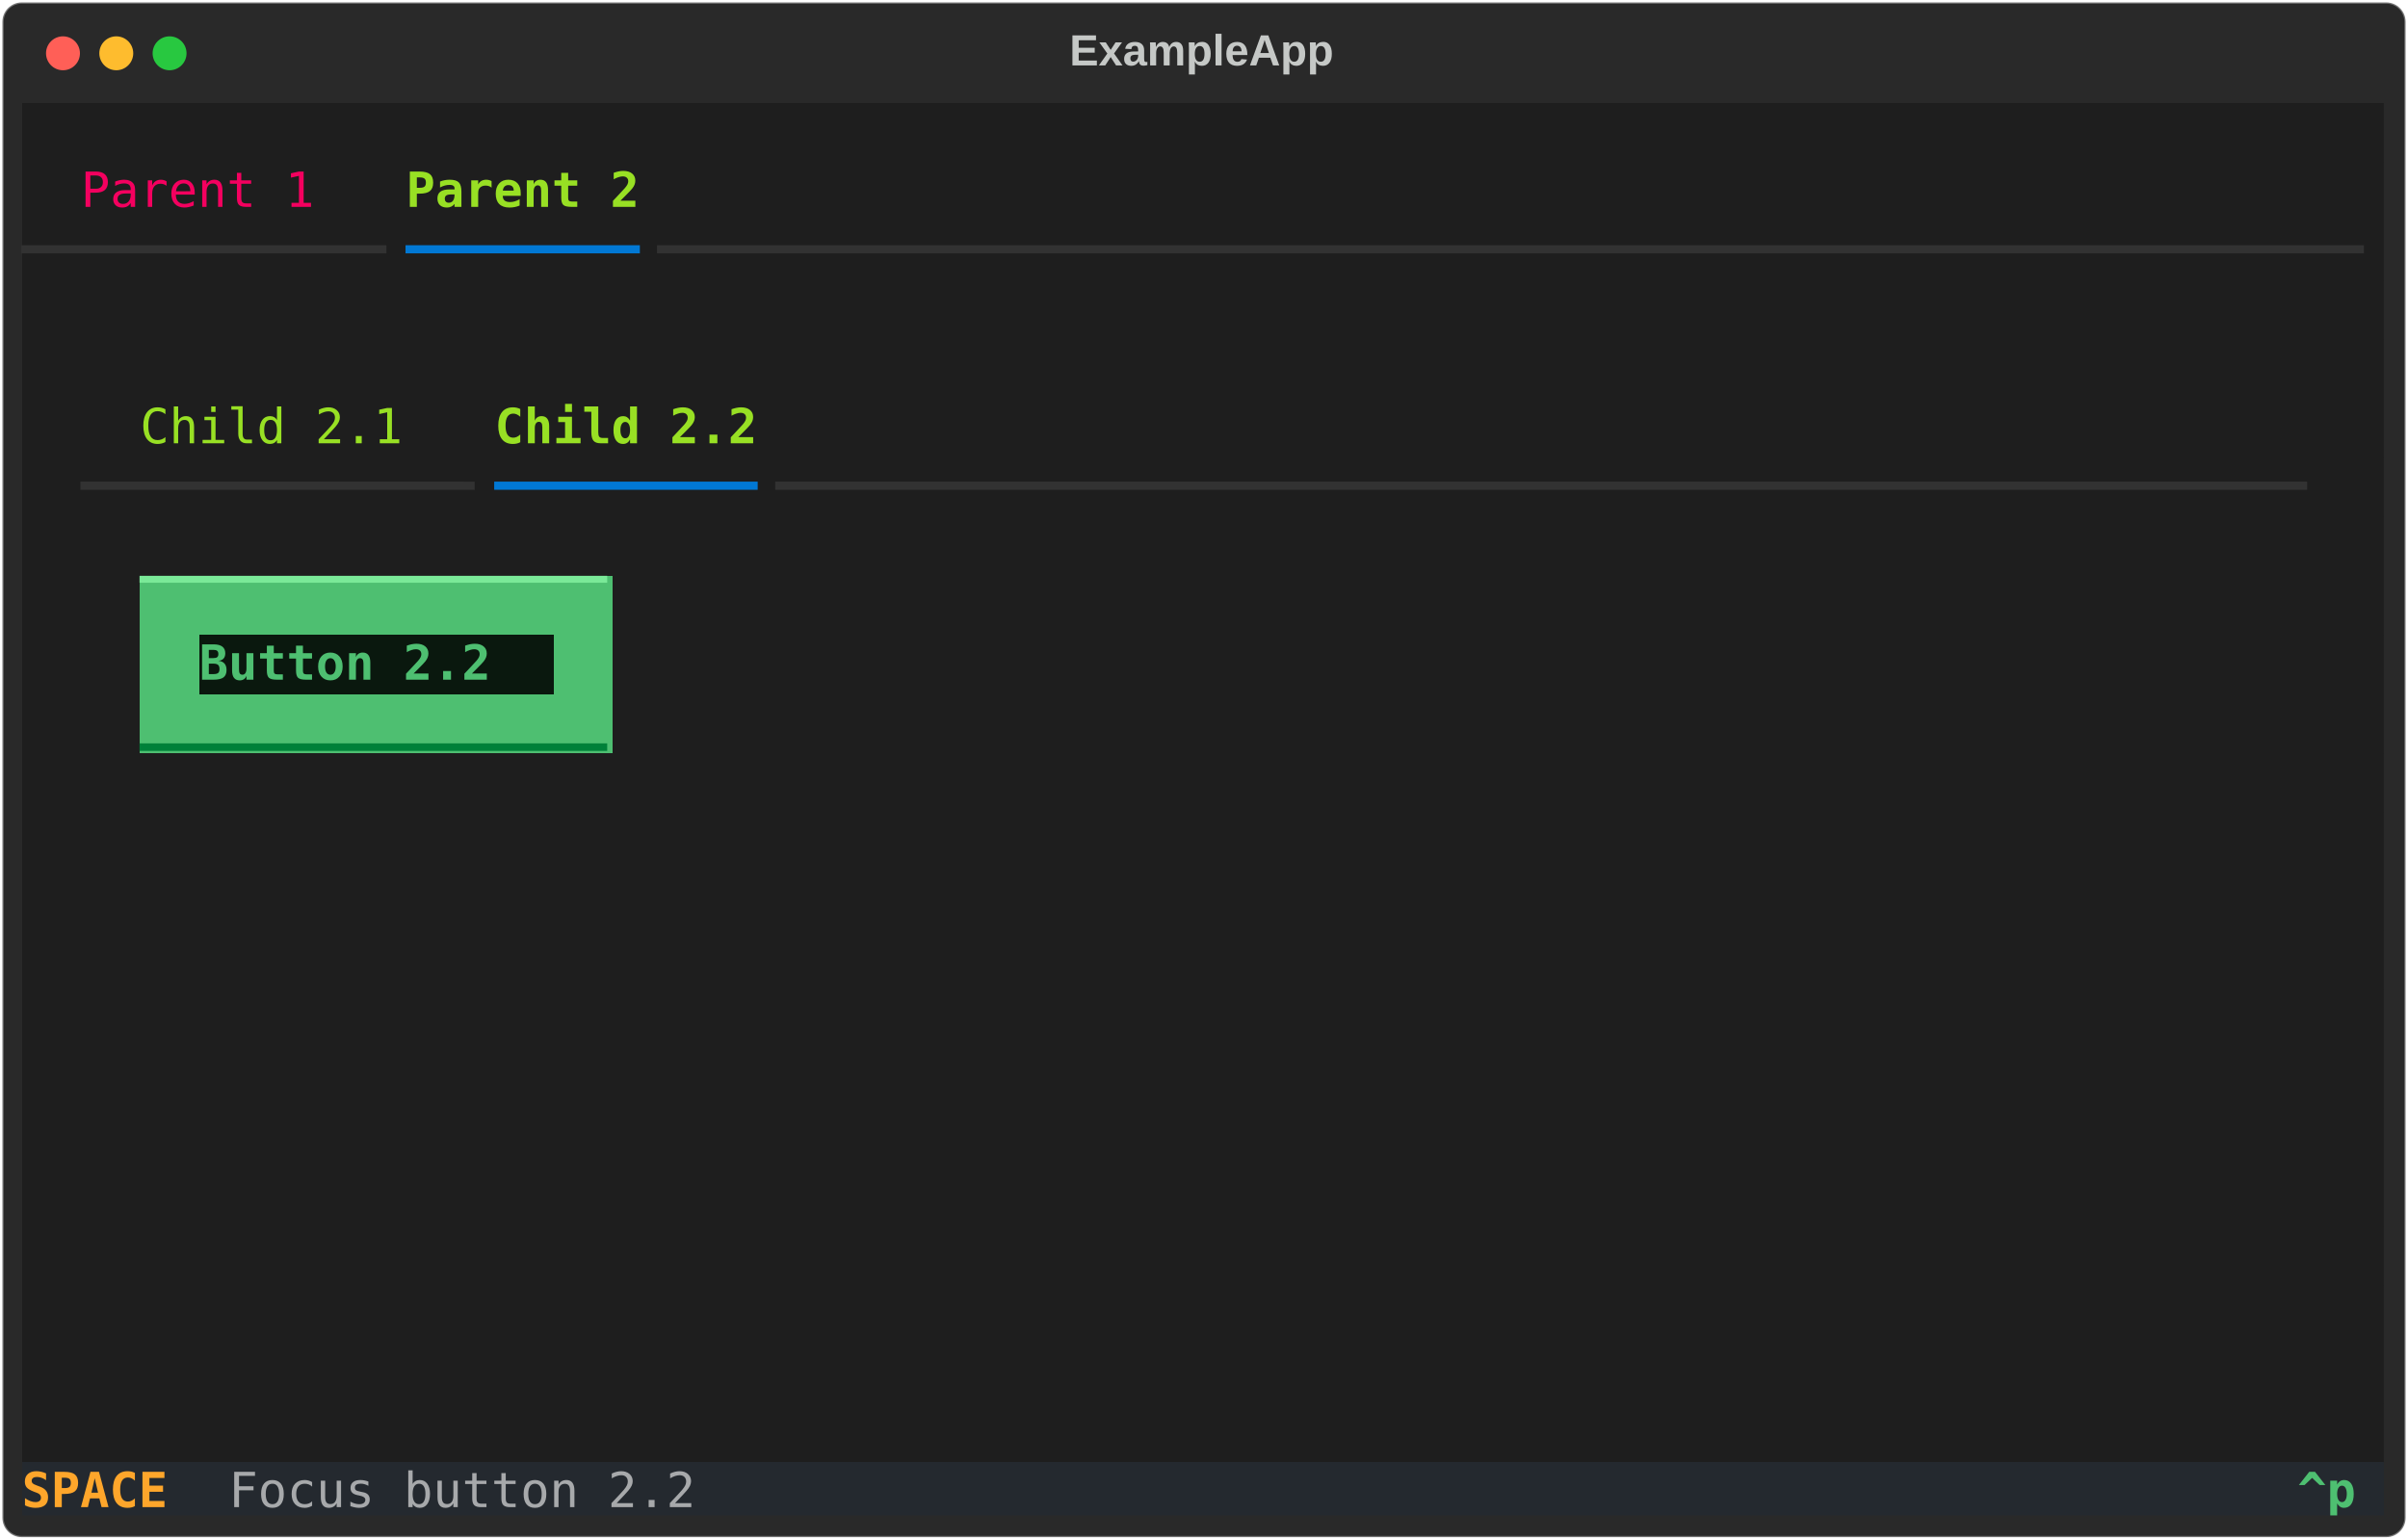
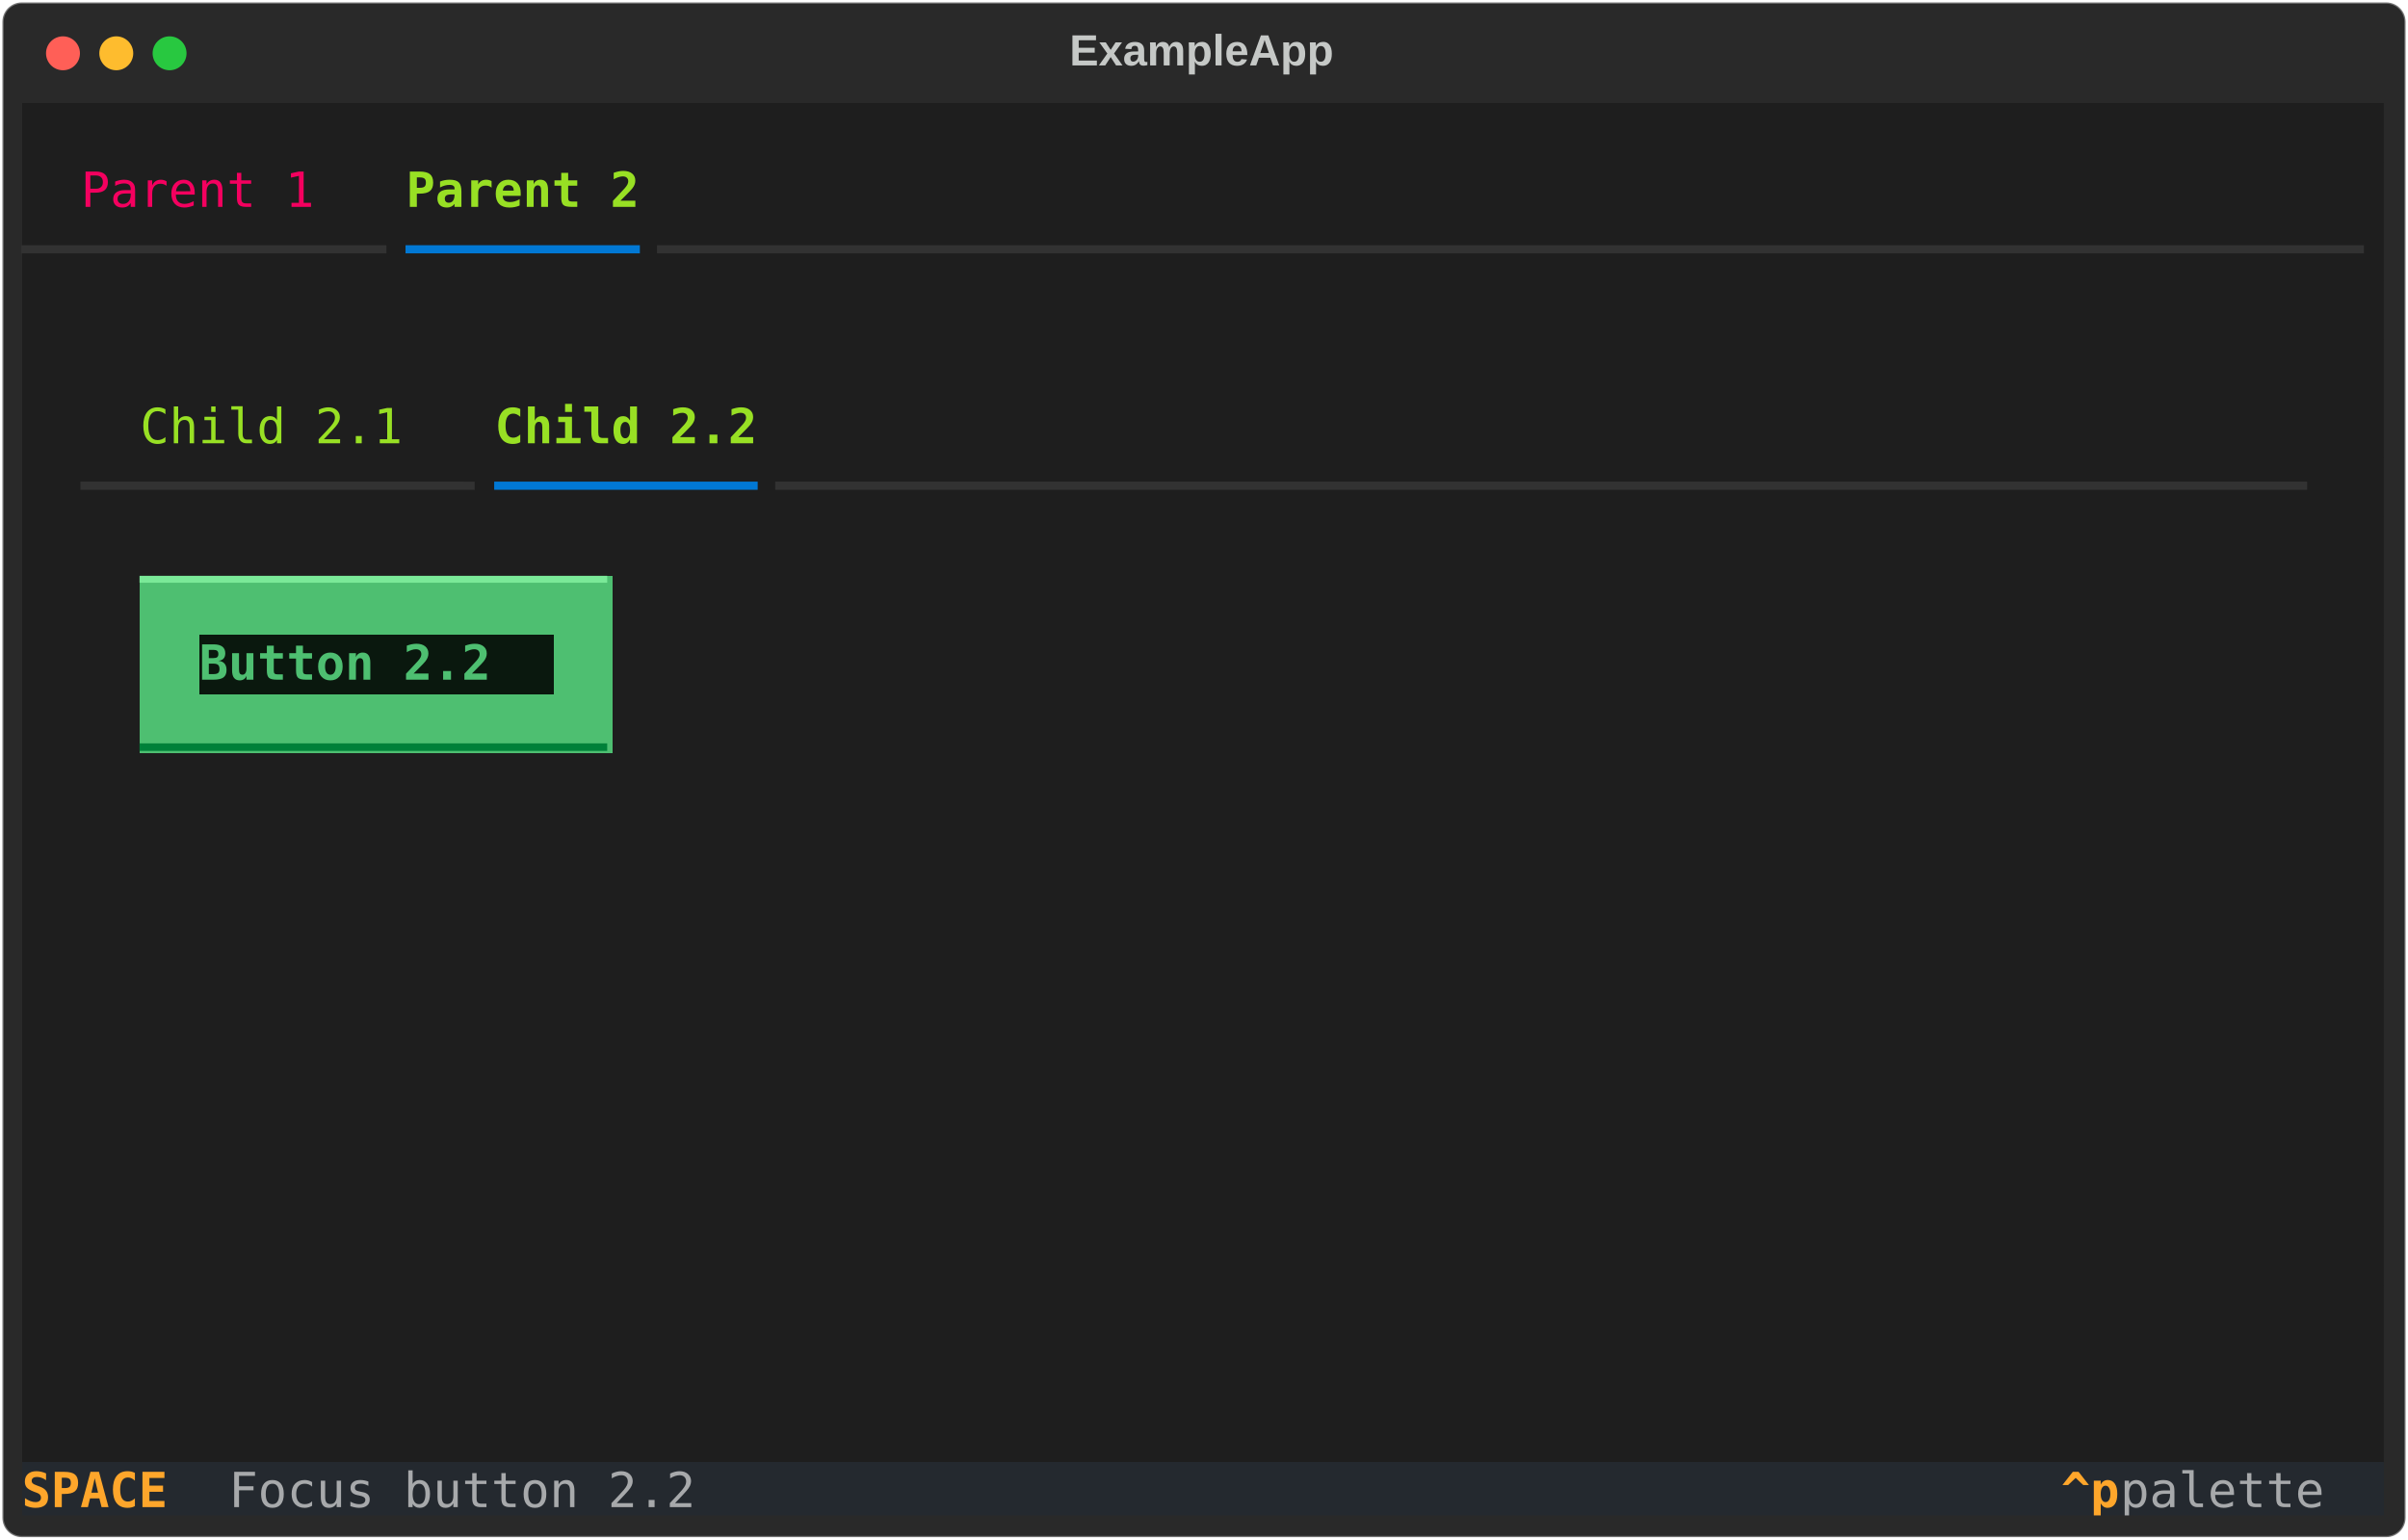
<svg xmlns="http://www.w3.org/2000/svg" class="rich-terminal" viewBox="0 0 994 635.6">
  <style>

    @font-face {
        font-family: "Fira Code";
        src: local("FiraCode-Regular"),
                url("https://cdnjs.cloudflare.com/ajax/libs/firacode/6.2.0/woff2/FiraCode-Regular.woff2") format("woff2"),
                url("https://cdnjs.cloudflare.com/ajax/libs/firacode/6.2.0/woff/FiraCode-Regular.woff") format("woff");
        font-style: normal;
        font-weight: 400;
    }
    @font-face {
        font-family: "Fira Code";
        src: local("FiraCode-Bold"),
                url("https://cdnjs.cloudflare.com/ajax/libs/firacode/6.2.0/woff2/FiraCode-Bold.woff2") format("woff2"),
                url("https://cdnjs.cloudflare.com/ajax/libs/firacode/6.2.0/woff/FiraCode-Bold.woff") format("woff");
        font-style: bold;
        font-weight: 700;
    }

-     .terminal-3667830145-matrix {
+     .terminal-712035395-matrix {
        font-family: Fira Code, monospace;
        font-size: 20px;
        line-height: 24.4px;
        font-variant-east-asian: full-width;
    }

-     .terminal-3667830145-title {
+     .terminal-712035395-title {
        font-size: 18px;
        font-weight: bold;
        font-family: arial;
    }

-     .terminal-3667830145-r1 { fill: #c5c8c6 }
- .terminal-3667830145-r2 { fill: #e1e1e1 }
- .terminal-3667830145-r3 { fill: #f4005f }
- .terminal-3667830145-r4 { fill: #98e024;font-weight: bold }
- .terminal-3667830145-r5 { fill: #323232 }
- .terminal-3667830145-r6 { fill: #0178d4 }
- .terminal-3667830145-r7 { fill: #98e024 }
- .terminal-3667830145-r8 { fill: #7ae998 }
- .terminal-3667830145-r9 { fill: #4ebf71;font-weight: bold }
- .terminal-3667830145-r10 { fill: #008139 }
- .terminal-3667830145-r11 { fill: #fea62b;font-weight: bold }
- .terminal-3667830145-r12 { fill: #a7a9ab }
- .terminal-3667830145-r13 { fill: #e2e3e3 }
+     .terminal-712035395-r1 { fill: #c5c8c6 }
+ .terminal-712035395-r2 { fill: #e1e1e1 }
+ .terminal-712035395-r3 { fill: #f4005f }
+ .terminal-712035395-r4 { fill: #98e024;font-weight: bold }
+ .terminal-712035395-r5 { fill: #323232 }
+ .terminal-712035395-r6 { fill: #0178d4 }
+ .terminal-712035395-r7 { fill: #98e024 }
+ .terminal-712035395-r8 { fill: #7ae998 }
+ .terminal-712035395-r9 { fill: #4ebf71;font-weight: bold }
+ .terminal-712035395-r10 { fill: #008139 }
+ .terminal-712035395-r11 { fill: #fea62b;font-weight: bold }
+ .terminal-712035395-r12 { fill: #a7a9ab }
+ .terminal-712035395-r13 { fill: #e2e3e3 }
    </style>
  <defs>
-     <clipPath id="terminal-3667830145-clip-terminal">
+     <clipPath id="terminal-712035395-clip-terminal">
      <rect x="0" y="0" width="975.0" height="584.6" />
    </clipPath>
-     <clipPath id="terminal-3667830145-line-0">
+     <clipPath id="terminal-712035395-line-0">
      <rect x="0" y="1.5" width="976" height="24.65" />
    </clipPath>
-     <clipPath id="terminal-3667830145-line-1">
+     <clipPath id="terminal-712035395-line-1">
      <rect x="0" y="25.9" width="976" height="24.65" />
    </clipPath>
-     <clipPath id="terminal-3667830145-line-2">
+     <clipPath id="terminal-712035395-line-2">
      <rect x="0" y="50.3" width="976" height="24.65" />
    </clipPath>
-     <clipPath id="terminal-3667830145-line-3">
+     <clipPath id="terminal-712035395-line-3">
      <rect x="0" y="74.7" width="976" height="24.65" />
    </clipPath>
-     <clipPath id="terminal-3667830145-line-4">
+     <clipPath id="terminal-712035395-line-4">
      <rect x="0" y="99.1" width="976" height="24.65" />
    </clipPath>
-     <clipPath id="terminal-3667830145-line-5">
+     <clipPath id="terminal-712035395-line-5">
      <rect x="0" y="123.5" width="976" height="24.65" />
    </clipPath>
-     <clipPath id="terminal-3667830145-line-6">
+     <clipPath id="terminal-712035395-line-6">
      <rect x="0" y="147.9" width="976" height="24.65" />
    </clipPath>
-     <clipPath id="terminal-3667830145-line-7">
+     <clipPath id="terminal-712035395-line-7">
      <rect x="0" y="172.3" width="976" height="24.65" />
    </clipPath>
-     <clipPath id="terminal-3667830145-line-8">
+     <clipPath id="terminal-712035395-line-8">
      <rect x="0" y="196.7" width="976" height="24.65" />
    </clipPath>
-     <clipPath id="terminal-3667830145-line-9">
+     <clipPath id="terminal-712035395-line-9">
      <rect x="0" y="221.1" width="976" height="24.65" />
    </clipPath>
-     <clipPath id="terminal-3667830145-line-10">
+     <clipPath id="terminal-712035395-line-10">
      <rect x="0" y="245.5" width="976" height="24.65" />
    </clipPath>
-     <clipPath id="terminal-3667830145-line-11">
+     <clipPath id="terminal-712035395-line-11">
      <rect x="0" y="269.9" width="976" height="24.65" />
    </clipPath>
-     <clipPath id="terminal-3667830145-line-12">
+     <clipPath id="terminal-712035395-line-12">
      <rect x="0" y="294.3" width="976" height="24.65" />
    </clipPath>
-     <clipPath id="terminal-3667830145-line-13">
+     <clipPath id="terminal-712035395-line-13">
      <rect x="0" y="318.7" width="976" height="24.65" />
    </clipPath>
-     <clipPath id="terminal-3667830145-line-14">
+     <clipPath id="terminal-712035395-line-14">
      <rect x="0" y="343.1" width="976" height="24.65" />
    </clipPath>
-     <clipPath id="terminal-3667830145-line-15">
+     <clipPath id="terminal-712035395-line-15">
      <rect x="0" y="367.5" width="976" height="24.65" />
    </clipPath>
-     <clipPath id="terminal-3667830145-line-16">
+     <clipPath id="terminal-712035395-line-16">
      <rect x="0" y="391.9" width="976" height="24.65" />
    </clipPath>
-     <clipPath id="terminal-3667830145-line-17">
+     <clipPath id="terminal-712035395-line-17">
      <rect x="0" y="416.3" width="976" height="24.65" />
    </clipPath>
-     <clipPath id="terminal-3667830145-line-18">
+     <clipPath id="terminal-712035395-line-18">
      <rect x="0" y="440.7" width="976" height="24.65" />
    </clipPath>
-     <clipPath id="terminal-3667830145-line-19">
+     <clipPath id="terminal-712035395-line-19">
      <rect x="0" y="465.1" width="976" height="24.65" />
    </clipPath>
-     <clipPath id="terminal-3667830145-line-20">
+     <clipPath id="terminal-712035395-line-20">
      <rect x="0" y="489.5" width="976" height="24.65" />
    </clipPath>
-     <clipPath id="terminal-3667830145-line-21">
+     <clipPath id="terminal-712035395-line-21">
      <rect x="0" y="513.9" width="976" height="24.65" />
    </clipPath>
-     <clipPath id="terminal-3667830145-line-22">
+     <clipPath id="terminal-712035395-line-22">
      <rect x="0" y="538.3" width="976" height="24.65" />
    </clipPath>
  </defs>
  <rect fill="#292929" stroke="rgba(255,255,255,0.35)" stroke-width="1" x="1" y="1" width="992" height="633.6" rx="8" />
-   <text class="terminal-3667830145-title" fill="#c5c8c6" text-anchor="middle" x="496" y="27">ExampleApp</text>
+   <text class="terminal-712035395-title" fill="#c5c8c6" text-anchor="middle" x="496" y="27">ExampleApp</text>
  <g transform="translate(26,22)">
    <circle cx="0" cy="0" r="7" fill="#ff5f57" />
    <circle cx="22" cy="0" r="7" fill="#febc2e" />
    <circle cx="44" cy="0" r="7" fill="#28c840" />
  </g>
-   <g transform="translate(9, 41)" clip-path="url(#terminal-3667830145-clip-terminal)">
+   <g transform="translate(9, 41)" clip-path="url(#terminal-712035395-clip-terminal)">
    <rect fill="#1e1e1e" x="0" y="1.5" width="268.4" height="24.65" shape-rendering="crispEdges" />
    <rect fill="#1e1e1e" x="268.4" y="1.5" width="707.6" height="24.65" shape-rendering="crispEdges" />
    <rect fill="#1e1e1e" x="0" y="25.9" width="24.4" height="24.65" shape-rendering="crispEdges" />
    <rect fill="#1e1e1e" x="24.4" y="25.9" width="97.6" height="24.65" shape-rendering="crispEdges" />
    <rect fill="#1e1e1e" x="122" y="25.9" width="36.6" height="24.65" shape-rendering="crispEdges" />
    <rect fill="#1e1e1e" x="158.6" y="25.9" width="97.6" height="24.65" shape-rendering="crispEdges" />
    <rect fill="#1e1e1e" x="256.2" y="25.9" width="12.2" height="24.65" shape-rendering="crispEdges" />
    <rect fill="#1e1e1e" x="268.4" y="25.9" width="707.6" height="24.65" shape-rendering="crispEdges" />
    <rect fill="#1e1e1e" x="0" y="50.3" width="158.6" height="24.65" shape-rendering="crispEdges" />
    <rect fill="#1e1e1e" x="158.6" y="50.3" width="97.6" height="24.65" shape-rendering="crispEdges" />
    <rect fill="#1e1e1e" x="256.2" y="50.3" width="719.8" height="24.65" shape-rendering="crispEdges" />
    <rect fill="#1e1e1e" x="0" y="74.7" width="976" height="24.65" shape-rendering="crispEdges" />
    <rect fill="#1e1e1e" x="0" y="99.1" width="317.2" height="24.65" shape-rendering="crispEdges" />
    <rect fill="#1e1e1e" x="317.2" y="99.1" width="634.4" height="24.65" shape-rendering="crispEdges" />
    <rect fill="#1e1e1e" x="951.6" y="99.1" width="24.4" height="24.65" shape-rendering="crispEdges" />
    <rect fill="#1e1e1e" x="0" y="123.5" width="48.8" height="24.65" shape-rendering="crispEdges" />
    <rect fill="#1e1e1e" x="48.8" y="123.5" width="109.8" height="24.65" shape-rendering="crispEdges" />
    <rect fill="#1e1e1e" x="158.6" y="123.5" width="36.6" height="24.65" shape-rendering="crispEdges" />
    <rect fill="#1e1e1e" x="195.2" y="123.5" width="109.8" height="24.65" shape-rendering="crispEdges" />
    <rect fill="#1e1e1e" x="305" y="123.5" width="12.2" height="24.65" shape-rendering="crispEdges" />
    <rect fill="#1e1e1e" x="317.2" y="123.5" width="634.4" height="24.65" shape-rendering="crispEdges" />
    <rect fill="#1e1e1e" x="951.6" y="123.5" width="24.4" height="24.65" shape-rendering="crispEdges" />
    <rect fill="#1e1e1e" x="0" y="147.9" width="24.4" height="24.65" shape-rendering="crispEdges" />
    <rect fill="#1e1e1e" x="24.4" y="147.9" width="170.8" height="24.65" shape-rendering="crispEdges" />
    <rect fill="#1e1e1e" x="195.2" y="147.9" width="109.8" height="24.65" shape-rendering="crispEdges" />
    <rect fill="#1e1e1e" x="305" y="147.9" width="646.6" height="24.65" shape-rendering="crispEdges" />
    <rect fill="#1e1e1e" x="951.6" y="147.9" width="24.4" height="24.65" shape-rendering="crispEdges" />
    <rect fill="#1e1e1e" x="0" y="172.3" width="976" height="24.65" shape-rendering="crispEdges" />
    <rect fill="#1e1e1e" x="0" y="196.7" width="48.8" height="24.65" shape-rendering="crispEdges" />
    <rect fill="#4ebf71" x="48.8" y="196.7" width="195.2" height="24.65" shape-rendering="crispEdges" />
    <rect fill="#1e1e1e" x="244" y="196.7" width="683.2" height="24.65" shape-rendering="crispEdges" />
    <rect fill="#1e1e1e" x="927.2" y="196.7" width="48.8" height="24.65" shape-rendering="crispEdges" />
    <rect fill="#1e1e1e" x="0" y="221.1" width="48.8" height="24.65" shape-rendering="crispEdges" />
    <rect fill="#4ebf71" x="48.8" y="221.1" width="24.4" height="24.65" shape-rendering="crispEdges" />
    <rect fill="#0a180e" x="73.2" y="221.1" width="146.4" height="24.65" shape-rendering="crispEdges" />
    <rect fill="#4ebf71" x="219.6" y="221.1" width="24.4" height="24.65" shape-rendering="crispEdges" />
    <rect fill="#1e1e1e" x="244" y="221.1" width="683.2" height="24.65" shape-rendering="crispEdges" />
    <rect fill="#1e1e1e" x="927.2" y="221.1" width="48.8" height="24.65" shape-rendering="crispEdges" />
    <rect fill="#1e1e1e" x="0" y="245.5" width="48.8" height="24.65" shape-rendering="crispEdges" />
    <rect fill="#4ebf71" x="48.8" y="245.5" width="195.2" height="24.65" shape-rendering="crispEdges" />
    <rect fill="#1e1e1e" x="244" y="245.5" width="683.2" height="24.65" shape-rendering="crispEdges" />
    <rect fill="#1e1e1e" x="927.2" y="245.5" width="48.8" height="24.65" shape-rendering="crispEdges" />
    <rect fill="#1e1e1e" x="0" y="269.9" width="976" height="24.65" shape-rendering="crispEdges" />
    <rect fill="#1e1e1e" x="0" y="294.3" width="976" height="24.65" shape-rendering="crispEdges" />
    <rect fill="#1e1e1e" x="0" y="318.7" width="976" height="24.65" shape-rendering="crispEdges" />
    <rect fill="#1e1e1e" x="0" y="343.1" width="976" height="24.65" shape-rendering="crispEdges" />
    <rect fill="#1e1e1e" x="0" y="367.5" width="976" height="24.65" shape-rendering="crispEdges" />
    <rect fill="#1e1e1e" x="0" y="391.9" width="976" height="24.65" shape-rendering="crispEdges" />
    <rect fill="#1e1e1e" x="0" y="416.3" width="976" height="24.65" shape-rendering="crispEdges" />
    <rect fill="#1e1e1e" x="0" y="440.7" width="976" height="24.65" shape-rendering="crispEdges" />
    <rect fill="#1e1e1e" x="0" y="465.1" width="976" height="24.65" shape-rendering="crispEdges" />
    <rect fill="#1e1e1e" x="0" y="489.5" width="976" height="24.65" shape-rendering="crispEdges" />
    <rect fill="#1e1e1e" x="0" y="513.9" width="976" height="24.65" shape-rendering="crispEdges" />
    <rect fill="#1e1e1e" x="0" y="538.3" width="976" height="24.65" shape-rendering="crispEdges" />
    <rect fill="#24292f" x="0" y="562.7" width="85.4" height="24.65" shape-rendering="crispEdges" />
    <rect fill="#24292f" x="85.4" y="562.7" width="207.4" height="24.65" shape-rendering="crispEdges" />
-     <rect fill="#24292f" x="292.8" y="562.7" width="634.4" height="24.65" shape-rendering="crispEdges" />
-     <rect fill="#24292f" x="927.2" y="562.7" width="12.2" height="24.65" shape-rendering="crispEdges" />
-     <rect fill="#24292f" x="939.4" y="562.7" width="24.4" height="24.65" shape-rendering="crispEdges" />
+     <rect fill="#24292f" x="292.8" y="562.7" width="536.8" height="24.65" shape-rendering="crispEdges" />
+     <rect fill="#24292f" x="829.6" y="562.7" width="12.2" height="24.65" shape-rendering="crispEdges" />
+     <rect fill="#24292f" x="841.8" y="562.7" width="24.4" height="24.65" shape-rendering="crispEdges" />
+     <rect fill="#24292f" x="866.2" y="562.7" width="97.6" height="24.65" shape-rendering="crispEdges" />
    <rect fill="#24292f" x="963.8" y="562.7" width="12.2" height="24.65" shape-rendering="crispEdges" />
-     <g class="terminal-3667830145-matrix">
-       <text class="terminal-3667830145-r1" x="976" y="20" textLength="12.2" clip-path="url(#terminal-3667830145-line-0)">
- </text>
-       <text class="terminal-3667830145-r3" x="24.4" y="44.4" textLength="97.6" clip-path="url(#terminal-3667830145-line-1)">Parent 1</text>
-       <text class="terminal-3667830145-r4" x="158.6" y="44.4" textLength="97.6" clip-path="url(#terminal-3667830145-line-1)">Parent 2</text>
-       <text class="terminal-3667830145-r1" x="976" y="44.4" textLength="12.2" clip-path="url(#terminal-3667830145-line-1)">
- </text>
-       <text class="terminal-3667830145-r5" x="0" y="68.8" textLength="158.6" clip-path="url(#terminal-3667830145-line-2)">━━━━━━━━━━━━╸</text>
-       <text class="terminal-3667830145-r6" x="158.6" y="68.8" textLength="97.6" clip-path="url(#terminal-3667830145-line-2)">━━━━━━━━</text>
-       <text class="terminal-3667830145-r5" x="256.2" y="68.8" textLength="719.8" clip-path="url(#terminal-3667830145-line-2)">╺━━━━━━━━━━━━━━━━━━━━━━━━━━━━━━━━━━━━━━━━━━━━━━━━━━━━━━━━━━</text>
-       <text class="terminal-3667830145-r1" x="976" y="68.8" textLength="12.2" clip-path="url(#terminal-3667830145-line-2)">
- </text>
-       <text class="terminal-3667830145-r1" x="976" y="93.2" textLength="12.2" clip-path="url(#terminal-3667830145-line-3)">
- </text>
-       <text class="terminal-3667830145-r1" x="976" y="117.6" textLength="12.2" clip-path="url(#terminal-3667830145-line-4)">
- </text>
-       <text class="terminal-3667830145-r7" x="48.8" y="142" textLength="109.8" clip-path="url(#terminal-3667830145-line-5)">Child 2.1</text>
-       <text class="terminal-3667830145-r4" x="195.2" y="142" textLength="109.8" clip-path="url(#terminal-3667830145-line-5)">Child 2.2</text>
-       <text class="terminal-3667830145-r1" x="976" y="142" textLength="12.2" clip-path="url(#terminal-3667830145-line-5)">
- </text>
-       <text class="terminal-3667830145-r5" x="24.4" y="166.4" textLength="170.8" clip-path="url(#terminal-3667830145-line-6)">━━━━━━━━━━━━━╸</text>
-       <text class="terminal-3667830145-r6" x="195.2" y="166.4" textLength="109.8" clip-path="url(#terminal-3667830145-line-6)">━━━━━━━━━</text>
-       <text class="terminal-3667830145-r5" x="305" y="166.4" textLength="646.6" clip-path="url(#terminal-3667830145-line-6)">╺━━━━━━━━━━━━━━━━━━━━━━━━━━━━━━━━━━━━━━━━━━━━━━━━━━━━</text>
-       <text class="terminal-3667830145-r1" x="976" y="166.4" textLength="12.2" clip-path="url(#terminal-3667830145-line-6)">
- </text>
-       <text class="terminal-3667830145-r1" x="976" y="190.8" textLength="12.2" clip-path="url(#terminal-3667830145-line-7)">
- </text>
-       <text class="terminal-3667830145-r8" x="48.8" y="215.2" textLength="195.2" clip-path="url(#terminal-3667830145-line-8)">▔▔▔▔▔▔▔▔▔▔▔▔▔▔▔▔</text>
-       <text class="terminal-3667830145-r1" x="976" y="215.2" textLength="12.2" clip-path="url(#terminal-3667830145-line-8)">
- </text>
-       <text class="terminal-3667830145-r9" x="73.2" y="239.6" textLength="146.4" clip-path="url(#terminal-3667830145-line-9)"> Button 2.2 </text>
-       <text class="terminal-3667830145-r1" x="976" y="239.6" textLength="12.2" clip-path="url(#terminal-3667830145-line-9)">
- </text>
-       <text class="terminal-3667830145-r10" x="48.8" y="264" textLength="195.2" clip-path="url(#terminal-3667830145-line-10)">▁▁▁▁▁▁▁▁▁▁▁▁▁▁▁▁</text>
-       <text class="terminal-3667830145-r1" x="976" y="264" textLength="12.2" clip-path="url(#terminal-3667830145-line-10)">
- </text>
-       <text class="terminal-3667830145-r1" x="976" y="288.4" textLength="12.2" clip-path="url(#terminal-3667830145-line-11)">
- </text>
-       <text class="terminal-3667830145-r1" x="976" y="312.8" textLength="12.2" clip-path="url(#terminal-3667830145-line-12)">
- </text>
-       <text class="terminal-3667830145-r1" x="976" y="337.2" textLength="12.2" clip-path="url(#terminal-3667830145-line-13)">
- </text>
-       <text class="terminal-3667830145-r1" x="976" y="361.6" textLength="12.2" clip-path="url(#terminal-3667830145-line-14)">
- </text>
-       <text class="terminal-3667830145-r1" x="976" y="386" textLength="12.2" clip-path="url(#terminal-3667830145-line-15)">
- </text>
-       <text class="terminal-3667830145-r1" x="976" y="410.4" textLength="12.2" clip-path="url(#terminal-3667830145-line-16)">
- </text>
-       <text class="terminal-3667830145-r1" x="976" y="434.8" textLength="12.2" clip-path="url(#terminal-3667830145-line-17)">
- </text>
-       <text class="terminal-3667830145-r1" x="976" y="459.2" textLength="12.2" clip-path="url(#terminal-3667830145-line-18)">
- </text>
-       <text class="terminal-3667830145-r1" x="976" y="483.6" textLength="12.2" clip-path="url(#terminal-3667830145-line-19)">
- </text>
-       <text class="terminal-3667830145-r1" x="976" y="508" textLength="12.2" clip-path="url(#terminal-3667830145-line-20)">
- </text>
-       <text class="terminal-3667830145-r1" x="976" y="532.4" textLength="12.2" clip-path="url(#terminal-3667830145-line-21)">
- </text>
-       <text class="terminal-3667830145-r1" x="976" y="556.8" textLength="12.2" clip-path="url(#terminal-3667830145-line-22)">
- </text>
-       <text class="terminal-3667830145-r11" x="0" y="581.2" textLength="85.4" clip-path="url(#terminal-3667830145-line-23)"> SPACE </text>
-       <text class="terminal-3667830145-r12" x="85.4" y="581.2" textLength="207.4" clip-path="url(#terminal-3667830145-line-23)">Focus button 2.2 </text>
-       <text class="terminal-3667830145-r9" x="939.4" y="581.2" textLength="24.4" clip-path="url(#terminal-3667830145-line-23)">^p</text>
+     <g class="terminal-712035395-matrix">
+       <text class="terminal-712035395-r1" x="976" y="20" textLength="12.2" clip-path="url(#terminal-712035395-line-0)">
+ </text>
+       <text class="terminal-712035395-r3" x="24.4" y="44.4" textLength="97.6" clip-path="url(#terminal-712035395-line-1)">Parent 1</text>
+       <text class="terminal-712035395-r4" x="158.6" y="44.4" textLength="97.6" clip-path="url(#terminal-712035395-line-1)">Parent 2</text>
+       <text class="terminal-712035395-r1" x="976" y="44.4" textLength="12.2" clip-path="url(#terminal-712035395-line-1)">
+ </text>
+       <text class="terminal-712035395-r5" x="0" y="68.8" textLength="158.6" clip-path="url(#terminal-712035395-line-2)">━━━━━━━━━━━━╸</text>
+       <text class="terminal-712035395-r6" x="158.6" y="68.8" textLength="97.6" clip-path="url(#terminal-712035395-line-2)">━━━━━━━━</text>
+       <text class="terminal-712035395-r5" x="256.2" y="68.8" textLength="719.8" clip-path="url(#terminal-712035395-line-2)">╺━━━━━━━━━━━━━━━━━━━━━━━━━━━━━━━━━━━━━━━━━━━━━━━━━━━━━━━━━━</text>
+       <text class="terminal-712035395-r1" x="976" y="68.8" textLength="12.2" clip-path="url(#terminal-712035395-line-2)">
+ </text>
+       <text class="terminal-712035395-r1" x="976" y="93.2" textLength="12.2" clip-path="url(#terminal-712035395-line-3)">
+ </text>
+       <text class="terminal-712035395-r1" x="976" y="117.6" textLength="12.2" clip-path="url(#terminal-712035395-line-4)">
+ </text>
+       <text class="terminal-712035395-r7" x="48.8" y="142" textLength="109.8" clip-path="url(#terminal-712035395-line-5)">Child 2.1</text>
+       <text class="terminal-712035395-r4" x="195.2" y="142" textLength="109.8" clip-path="url(#terminal-712035395-line-5)">Child 2.2</text>
+       <text class="terminal-712035395-r1" x="976" y="142" textLength="12.2" clip-path="url(#terminal-712035395-line-5)">
+ </text>
+       <text class="terminal-712035395-r5" x="24.4" y="166.4" textLength="170.8" clip-path="url(#terminal-712035395-line-6)">━━━━━━━━━━━━━╸</text>
+       <text class="terminal-712035395-r6" x="195.2" y="166.4" textLength="109.8" clip-path="url(#terminal-712035395-line-6)">━━━━━━━━━</text>
+       <text class="terminal-712035395-r5" x="305" y="166.4" textLength="646.6" clip-path="url(#terminal-712035395-line-6)">╺━━━━━━━━━━━━━━━━━━━━━━━━━━━━━━━━━━━━━━━━━━━━━━━━━━━━</text>
+       <text class="terminal-712035395-r1" x="976" y="166.4" textLength="12.2" clip-path="url(#terminal-712035395-line-6)">
+ </text>
+       <text class="terminal-712035395-r1" x="976" y="190.8" textLength="12.2" clip-path="url(#terminal-712035395-line-7)">
+ </text>
+       <text class="terminal-712035395-r8" x="48.8" y="215.2" textLength="195.2" clip-path="url(#terminal-712035395-line-8)">▔▔▔▔▔▔▔▔▔▔▔▔▔▔▔▔</text>
+       <text class="terminal-712035395-r1" x="976" y="215.2" textLength="12.2" clip-path="url(#terminal-712035395-line-8)">
+ </text>
+       <text class="terminal-712035395-r9" x="73.2" y="239.6" textLength="146.4" clip-path="url(#terminal-712035395-line-9)"> Button 2.2 </text>
+       <text class="terminal-712035395-r1" x="976" y="239.6" textLength="12.2" clip-path="url(#terminal-712035395-line-9)">
+ </text>
+       <text class="terminal-712035395-r10" x="48.8" y="264" textLength="195.2" clip-path="url(#terminal-712035395-line-10)">▁▁▁▁▁▁▁▁▁▁▁▁▁▁▁▁</text>
+       <text class="terminal-712035395-r1" x="976" y="264" textLength="12.2" clip-path="url(#terminal-712035395-line-10)">
+ </text>
+       <text class="terminal-712035395-r1" x="976" y="288.4" textLength="12.2" clip-path="url(#terminal-712035395-line-11)">
+ </text>
+       <text class="terminal-712035395-r1" x="976" y="312.8" textLength="12.2" clip-path="url(#terminal-712035395-line-12)">
+ </text>
+       <text class="terminal-712035395-r1" x="976" y="337.2" textLength="12.2" clip-path="url(#terminal-712035395-line-13)">
+ </text>
+       <text class="terminal-712035395-r1" x="976" y="361.6" textLength="12.2" clip-path="url(#terminal-712035395-line-14)">
+ </text>
+       <text class="terminal-712035395-r1" x="976" y="386" textLength="12.2" clip-path="url(#terminal-712035395-line-15)">
+ </text>
+       <text class="terminal-712035395-r1" x="976" y="410.4" textLength="12.2" clip-path="url(#terminal-712035395-line-16)">
+ </text>
+       <text class="terminal-712035395-r1" x="976" y="434.8" textLength="12.2" clip-path="url(#terminal-712035395-line-17)">
+ </text>
+       <text class="terminal-712035395-r1" x="976" y="459.2" textLength="12.2" clip-path="url(#terminal-712035395-line-18)">
+ </text>
+       <text class="terminal-712035395-r1" x="976" y="483.6" textLength="12.2" clip-path="url(#terminal-712035395-line-19)">
+ </text>
+       <text class="terminal-712035395-r1" x="976" y="508" textLength="12.2" clip-path="url(#terminal-712035395-line-20)">
+ </text>
+       <text class="terminal-712035395-r1" x="976" y="532.4" textLength="12.2" clip-path="url(#terminal-712035395-line-21)">
+ </text>
+       <text class="terminal-712035395-r1" x="976" y="556.8" textLength="12.2" clip-path="url(#terminal-712035395-line-22)">
+ </text>
+       <text class="terminal-712035395-r11" x="0" y="581.2" textLength="85.4" clip-path="url(#terminal-712035395-line-23)"> SPACE </text>
+       <text class="terminal-712035395-r12" x="85.4" y="581.2" textLength="207.4" clip-path="url(#terminal-712035395-line-23)">Focus button 2.2 </text>
+       <text class="terminal-712035395-r11" x="841.8" y="581.2" textLength="24.4" clip-path="url(#terminal-712035395-line-23)">^p</text>
+       <text class="terminal-712035395-r12" x="866.2" y="581.2" textLength="97.6" clip-path="url(#terminal-712035395-line-23)"> palette</text>
    </g>
  </g>
</svg>
